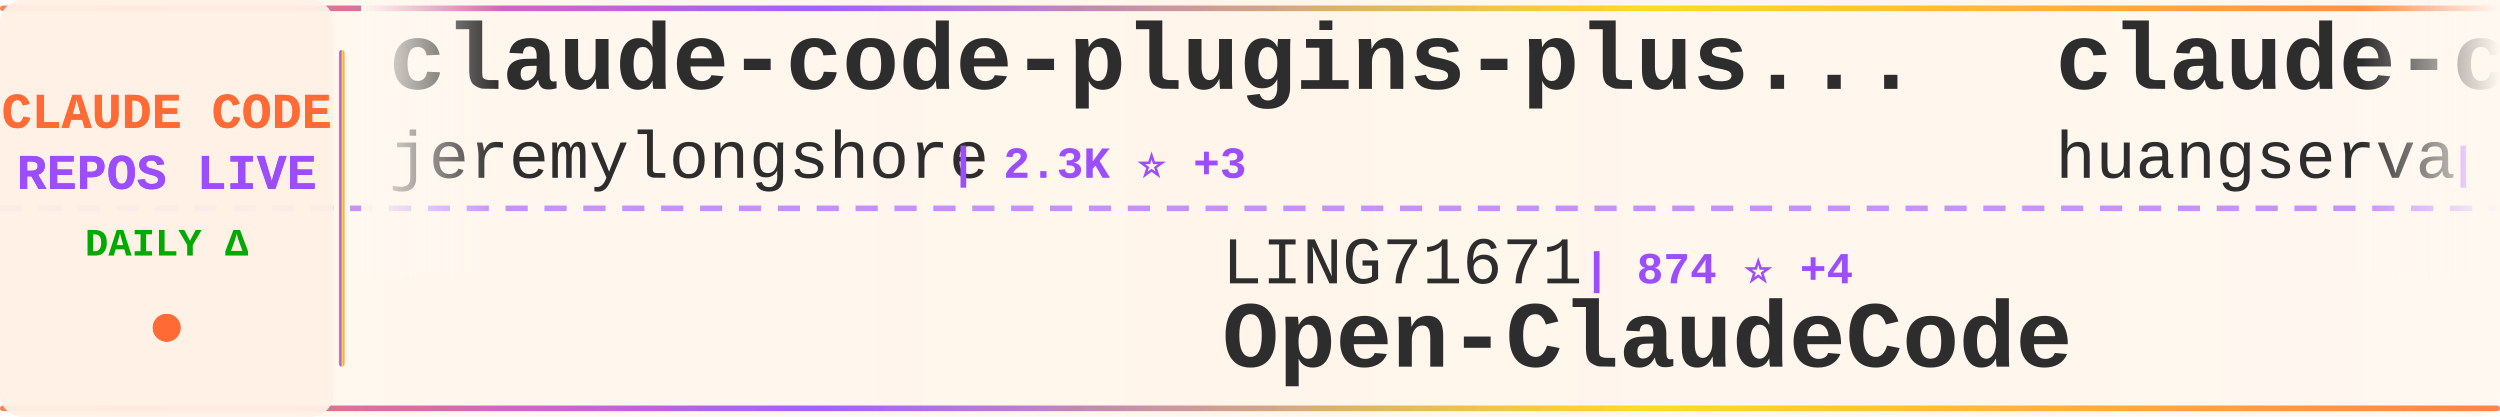
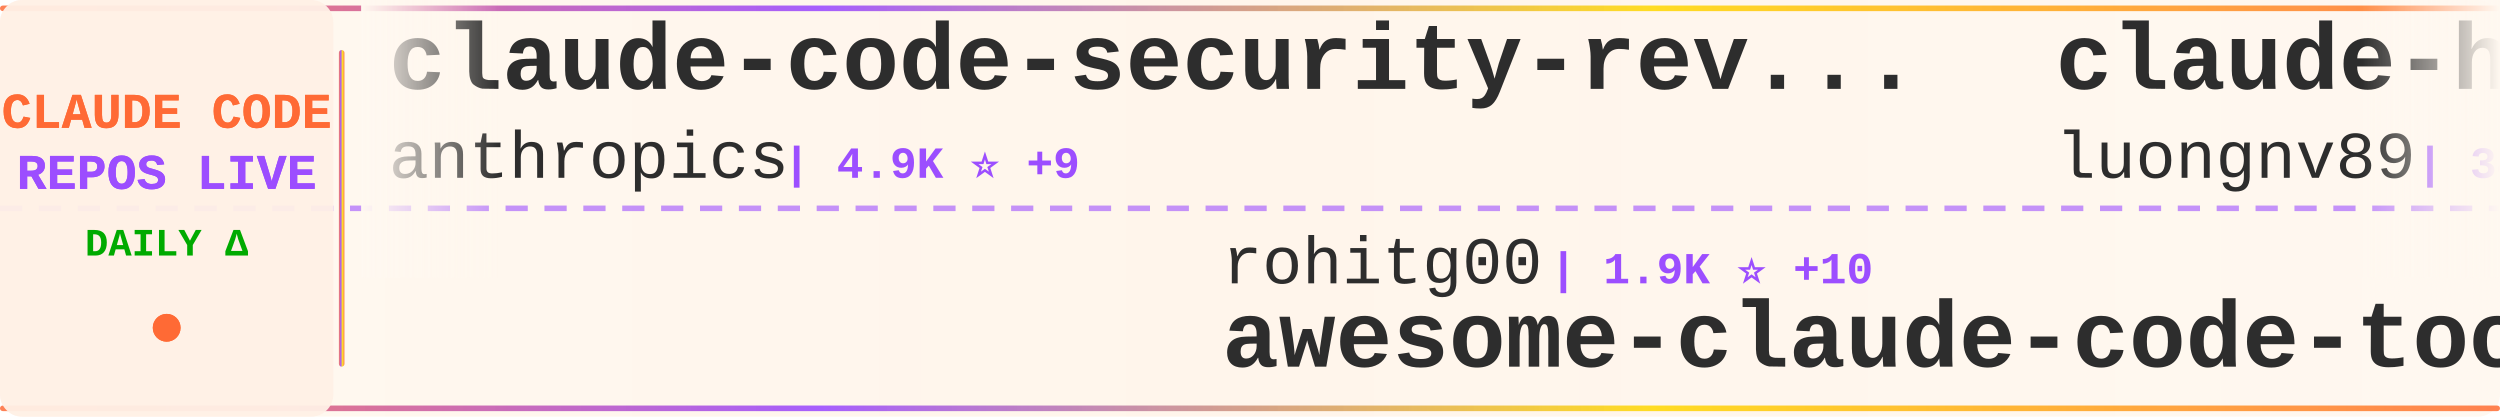
<svg xmlns="http://www.w3.org/2000/svg" width="900" height="150">
  <defs>
    <linearGradient id="tickerBg" x1="0%" y1="0%" x2="100%" y2="0%">
      <stop offset="0%" style="stop-color:#fff8f0;stop-opacity:0.98" />
      <stop offset="50%" style="stop-color:#fff5eb;stop-opacity:1" />
      <stop offset="100%" style="stop-color:#fff8f0;stop-opacity:0.98" />
    </linearGradient>
    <linearGradient id="borderGrad" x1="0%" y1="0%" x2="100%" y2="0%">
      <stop offset="0%" style="stop-color:#FF6B35;stop-opacity:0.85">
        <animate attributeName="stop-opacity" values="0.85;1;0.85" dur="2s" repeatCount="indefinite" />
      </stop>
      <stop offset="33%" style="stop-color:#9C4EFF;stop-opacity:0.9">
        <animate attributeName="stop-opacity" values="0.9;1;0.9" dur="2.2s" repeatCount="indefinite" />
      </stop>
      <stop offset="66%" style="stop-color:#FFD700;stop-opacity:0.85">
        <animate attributeName="stop-opacity" values="0.85;1;0.85" dur="1.8s" repeatCount="indefinite" />
      </stop>
      <stop offset="100%" style="stop-color:#FF6B35;stop-opacity:0.85">
        <animate attributeName="stop-opacity" values="0.85;1;0.85" dur="2s" repeatCount="indefinite" />
      </stop>
    </linearGradient>
    <filter id="textGlow">
      <feGaussianBlur stdDeviation="0.15" result="coloredBlur" />
      <feMerge>
        <feMergeNode in="coloredBlur" />
        <feMergeNode in="SourceGraphic" />
      </feMerge>
    </filter>
    <filter id="metricGlow">
      <feGaussianBlur stdDeviation="0.2" result="coloredBlur" />
      <feMerge>
        <feMergeNode in="coloredBlur" />
        <feMergeNode in="SourceGraphic" />
      </feMerge>
    </filter>
    <linearGradient id="leftFade" x1="0%" y1="0%" x2="100%" y2="0%">
      <stop offset="0%" style="stop-color:#fff8f0;stop-opacity:1" />
      <stop offset="100%" style="stop-color:#fff8f0;stop-opacity:0" />
    </linearGradient>
    <linearGradient id="rightFade" x1="0%" y1="0%" x2="100%" y2="0%">
      <stop offset="0%" style="stop-color:#fff8f0;stop-opacity:0" />
      <stop offset="100%" style="stop-color:#fff8f0;stop-opacity:1" />
    </linearGradient>
  </defs>
  <rect width="900" height="150" fill="url(#tickerBg)" rx="8" />
  <rect x="0" y="2" width="900" height="2" fill="url(#borderGrad)" rx="1" />
  <rect x="0" y="146" width="900" height="2" fill="url(#borderGrad)" rx="1" />
  <line x1="0" y1="75" x2="900" y2="75" stroke="#9C4EFF" stroke-width="2" stroke-dasharray="8 6" opacity="0.6" />
  <rect x="0" y="0" width="120" height="150" fill="#fff0e6" opacity="0.95" rx="8" />
  <text x="60" y="46" font-family="'Courier New', monospace" font-size="18" font-weight="bold" fill="#FF6B35" text-anchor="middle" filter="url(#textGlow)">
    CLAUDE CODE
  </text>
  <text x="60" y="68" font-family="'Courier New', monospace" font-size="18" font-weight="bold" fill="#9C4EFF" text-anchor="middle" filter="url(#textGlow)">
    REPOS LIVE
  </text>
  <text x="60" y="92" font-family="'Courier New', monospace" font-size="14" font-weight="bold" fill="#00aa00" text-anchor="middle">
    DAILY Δ
  </text>
  <circle cx="60" cy="118" r="5" fill="#FF6B35" filter="url(#metricGlow)">
    <animate attributeName="r" values="4;6;4" dur="1.5s" repeatCount="indefinite" />
    <animate attributeName="opacity" values="0.6;1;0.6" dur="1.5s" repeatCount="indefinite" />
  </circle>
  <rect x="122" y="18" width="2" height="114" fill="url(#borderGrad)" rx="1" />
  <clipPath id="tickerClip">
    <rect x="130" y="0" width="770" height="150" />
  </clipPath>
  <g clip-path="url(#tickerClip)">
    <g id="tickerItems">
      <animateTransform attributeName="transform" attributeType="XML" type="translate" from="0 0" to="-3000 0" dur="54s" repeatCount="indefinite" />
      <g transform="translate(0, 0)">
-         <text x="140" y="32" font-family="'Courier New', monospace" font-size="34" font-weight="bold" fill="#2d2d2d">claude-code-plugins-plus...</text>
-         <text x="140" y="64" font-family="'Courier New', monospace" font-size="24" font-weight="normal" fill="#2d2d2d" opacity="1.0">jeremylongshore</text>
-         <text x="342" y="64" font-family="'Courier New', monospace" font-size="16" font-weight="bold" fill="#9C4EFF"> | 2.3K ⭐ +3</text>
+         <text x="140" y="32" font-family="'Courier New', monospace" font-size="34" font-weight="bold" fill="#2d2d2d">claude-code-security-rev...</text>
+         <text x="140" y="64" font-family="'Courier New', monospace" font-size="24" font-weight="normal" fill="#2d2d2d" opacity="1.0">anthropics</text>
+         <text x="282" y="64" font-family="'Courier New', monospace" font-size="16" font-weight="bold" fill="#9C4EFF"> | 4.9K ⭐ +9</text>
      </g>
      <g transform="translate(300, 0)">
-         <text x="140" y="102" font-family="'Courier New', monospace" font-size="24" font-weight="normal" fill="#2d2d2d" opacity="1.0">LING71671</text>
-         <text x="270" y="102" font-family="'Courier New', monospace" font-size="16" font-weight="bold" fill="#9C4EFF"> | 874 ⭐ +4</text>
-         <text x="140" y="132" font-family="'Courier New', monospace" font-size="34" font-weight="bold" fill="#2d2d2d">Open-ClaudeCode</text>
+         <text x="140" y="102" font-family="'Courier New', monospace" font-size="24" font-weight="normal" fill="#2d2d2d" opacity="1.0">rohitg00</text>
+         <text x="258" y="102" font-family="'Courier New', monospace" font-size="16" font-weight="bold" fill="#9C4EFF"> | 1.9K ⭐ +10</text>
+         <text x="140" y="132" font-family="'Courier New', monospace" font-size="34" font-weight="bold" fill="#2d2d2d">awesome-claude-code-tool...</text>
      </g>
      <g transform="translate(600, 0)">
-         <text x="140" y="32" font-family="'Courier New', monospace" font-size="34" font-weight="bold" fill="#2d2d2d">claude-code-cli</text>
-         <text x="140" y="64" font-family="'Courier New', monospace" font-size="24" font-weight="normal" fill="#2d2d2d" opacity="1.0">huangserva</text>
-         <text x="282" y="64" font-family="'Courier New', monospace" font-size="16" font-weight="bold" fill="#9C4EFF"> | 594 ⭐ +2</text>
+         <text x="140" y="32" font-family="'Courier New', monospace" font-size="34" font-weight="bold" fill="#2d2d2d">claude-howto</text>
+         <text x="140" y="64" font-family="'Courier New', monospace" font-size="24" font-weight="normal" fill="#2d2d2d" opacity="1.0">luongnv89</text>
+         <text x="270" y="64" font-family="'Courier New', monospace" font-size="16" font-weight="bold" fill="#9C4EFF"> | 34.8K ⭐ +63</text>
      </g>
      <g transform="translate(900, 0)">
-         <text x="140" y="102" font-family="'Courier New', monospace" font-size="24" font-weight="normal" fill="#2d2d2d" opacity="1.0">sickn33</text>
-         <text x="246" y="102" font-family="'Courier New', monospace" font-size="16" font-weight="bold" fill="#9C4EFF"> | 39.5K ⭐ +106</text>
-         <text x="140" y="132" font-family="'Courier New', monospace" font-size="34" font-weight="bold" fill="#2d2d2d">antigravity-awesome-skil...</text>
+         <text x="140" y="102" font-family="'Courier New', monospace" font-size="24" font-weight="normal" fill="#2d2d2d" opacity="1.0">Maciek-roboblog</text>
+         <text x="342" y="102" font-family="'Courier New', monospace" font-size="16" font-weight="bold" fill="#9C4EFF"> | 8.1K ⭐ +9</text>
+         <text x="140" y="132" font-family="'Courier New', monospace" font-size="34" font-weight="bold" fill="#2d2d2d">Claude-Code-Usage-Monito...</text>
      </g>
      <g transform="translate(1200, 0)">
-         <text x="140" y="32" font-family="'Courier New', monospace" font-size="34" font-weight="bold" fill="#2d2d2d">ralph-claude-code</text>
-         <text x="140" y="64" font-family="'Courier New', monospace" font-size="24" font-weight="normal" fill="#2d2d2d" opacity="1.0">frankbria</text>
-         <text x="270" y="64" font-family="'Courier New', monospace" font-size="16" font-weight="bold" fill="#9C4EFF"> | 9.2K ⭐ +4</text>
+         <text x="140" y="32" font-family="'Courier New', monospace" font-size="34" font-weight="bold" fill="#2d2d2d">claude-code-telegram</text>
+         <text x="140" y="64" font-family="'Courier New', monospace" font-size="24" font-weight="normal" fill="#2d2d2d" opacity="1.0">RichardAtCT</text>
+         <text x="294" y="64" font-family="'Courier New', monospace" font-size="16" font-weight="bold" fill="#9C4EFF"> | 2.7K ⭐ +7</text>
      </g>
      <g transform="translate(1500, 0)">
-         <text x="140" y="102" font-family="'Courier New', monospace" font-size="24" font-weight="normal" fill="#2d2d2d" opacity="1.0">Piebald-AI</text>
-         <text x="282" y="102" font-family="'Courier New', monospace" font-size="16" font-weight="bold" fill="#9C4EFF"> | 10.7K ⭐ +24</text>
-         <text x="140" y="132" font-family="'Courier New', monospace" font-size="34" font-weight="bold" fill="#2d2d2d">claude-code-system-promp...</text>
+         <text x="140" y="102" font-family="'Courier New', monospace" font-size="24" font-weight="normal" fill="#2d2d2d" opacity="1.0">ding113</text>
+         <text x="246" y="102" font-family="'Courier New', monospace" font-size="16" font-weight="bold" fill="#9C4EFF"> | 3.0K ⭐ +6</text>
+         <text x="140" y="132" font-family="'Courier New', monospace" font-size="34" font-weight="bold" fill="#2d2d2d">claude-code-hub</text>
      </g>
      <g transform="translate(1800, 0)">
-         <text x="140" y="32" font-family="'Courier New', monospace" font-size="34" font-weight="bold" fill="#2d2d2d">ralph</text>
-         <text x="140" y="64" font-family="'Courier New', monospace" font-size="24" font-weight="normal" fill="#2d2d2d" opacity="1.0">snarktank</text>
-         <text x="270" y="64" font-family="'Courier New', monospace" font-size="16" font-weight="bold" fill="#9C4EFF"> | 19.9K ⭐ +39</text>
+         <text x="140" y="32" font-family="'Courier New', monospace" font-size="34" font-weight="bold" fill="#2d2d2d">claude-code-ultimate-gui...</text>
+         <text x="140" y="64" font-family="'Courier New', monospace" font-size="24" font-weight="normal" fill="#2d2d2d" opacity="1.0">FlorianBruniaux</text>
+         <text x="342" y="64" font-family="'Courier New', monospace" font-size="16" font-weight="bold" fill="#9C4EFF"> | 4.7K ⭐ +28</text>
      </g>
      <g transform="translate(2100, 0)">
-         <text x="140" y="102" font-family="'Courier New', monospace" font-size="24" font-weight="normal" fill="#2d2d2d" opacity="1.0">FlorianBruniaux</text>
-         <text x="342" y="102" font-family="'Courier New', monospace" font-size="16" font-weight="bold" fill="#9C4EFF"> | 4.7K ⭐ +24</text>
-         <text x="140" y="132" font-family="'Courier New', monospace" font-size="34" font-weight="bold" fill="#2d2d2d">claude-code-ultimate-gui...</text>
+         <text x="140" y="102" font-family="'Courier New', monospace" font-size="24" font-weight="normal" fill="#2d2d2d" opacity="1.0">Yeachan-Heo</text>
+         <text x="294" y="102" font-family="'Courier New', monospace" font-size="16" font-weight="bold" fill="#9C4EFF"> | 35.6K ⭐ +119</text>
+         <text x="140" y="132" font-family="'Courier New', monospace" font-size="34" font-weight="bold" fill="#2d2d2d">oh-my-claudecode</text>
      </g>
      <g transform="translate(2400, 0)">
-         <text x="140" y="32" font-family="'Courier New', monospace" font-size="34" font-weight="bold" fill="#2d2d2d">claude-code-local</text>
-         <text x="140" y="64" font-family="'Courier New', monospace" font-size="24" font-weight="normal" fill="#2d2d2d" opacity="1.0">nicedreamzapp</text>
-         <text x="318" y="64" font-family="'Courier New', monospace" font-size="16" font-weight="bold" fill="#9C4EFF"> | 2.7K ⭐ +4</text>
+         <text x="140" y="32" font-family="'Courier New', monospace" font-size="34" font-weight="bold" fill="#2d2d2d">Claude-code</text>
+         <text x="140" y="64" font-family="'Courier New', monospace" font-size="24" font-weight="normal" fill="#2d2d2d" opacity="1.0">fazxes</text>
+         <text x="234" y="64" font-family="'Courier New', monospace" font-size="16" font-weight="bold" fill="#9C4EFF"> | 218 ⭐</text>
      </g>
      <g transform="translate(2700, 0)">
-         <text x="140" y="102" font-family="'Courier New', monospace" font-size="24" font-weight="normal" fill="#2d2d2d" opacity="1.0">Alishahryar1</text>
-         <text x="306" y="102" font-family="'Courier New', monospace" font-size="16" font-weight="bold" fill="#9C4EFF"> | 31.9K ⭐ +275</text>
-         <text x="140" y="132" font-family="'Courier New', monospace" font-size="34" font-weight="bold" fill="#2d2d2d">free-claude-code</text>
+         <text x="140" y="102" font-family="'Courier New', monospace" font-size="24" font-weight="normal" fill="#2d2d2d" opacity="1.0">anthropics</text>
+         <text x="282" y="102" font-family="'Courier New', monospace" font-size="16" font-weight="bold" fill="#9C4EFF"> | 858 ⭐ +2</text>
+         <text x="140" y="132" font-family="'Courier New', monospace" font-size="34" font-weight="bold" fill="#2d2d2d">claude-code-base-action</text>
      </g>
      <g transform="translate(3000, 0)">
-         <text x="140" y="32" font-family="'Courier New', monospace" font-size="34" font-weight="bold" fill="#2d2d2d">claude-code-plugins-plus...</text>
-         <text x="140" y="64" font-family="'Courier New', monospace" font-size="24" font-weight="normal" fill="#2d2d2d" opacity="1.0">jeremylongshore</text>
-         <text x="342" y="64" font-family="'Courier New', monospace" font-size="16" font-weight="bold" fill="#9C4EFF"> | 2.3K ⭐ +3</text>
+         <text x="140" y="32" font-family="'Courier New', monospace" font-size="34" font-weight="bold" fill="#2d2d2d">claude-code-security-rev...</text>
+         <text x="140" y="64" font-family="'Courier New', monospace" font-size="24" font-weight="normal" fill="#2d2d2d" opacity="1.0">anthropics</text>
+         <text x="282" y="64" font-family="'Courier New', monospace" font-size="16" font-weight="bold" fill="#9C4EFF"> | 4.9K ⭐ +9</text>
      </g>
      <g transform="translate(3300, 0)">
-         <text x="140" y="102" font-family="'Courier New', monospace" font-size="24" font-weight="normal" fill="#2d2d2d" opacity="1.0">LING71671</text>
-         <text x="270" y="102" font-family="'Courier New', monospace" font-size="16" font-weight="bold" fill="#9C4EFF"> | 874 ⭐ +4</text>
-         <text x="140" y="132" font-family="'Courier New', monospace" font-size="34" font-weight="bold" fill="#2d2d2d">Open-ClaudeCode</text>
+         <text x="140" y="102" font-family="'Courier New', monospace" font-size="24" font-weight="normal" fill="#2d2d2d" opacity="1.0">rohitg00</text>
+         <text x="258" y="102" font-family="'Courier New', monospace" font-size="16" font-weight="bold" fill="#9C4EFF"> | 1.9K ⭐ +10</text>
+         <text x="140" y="132" font-family="'Courier New', monospace" font-size="34" font-weight="bold" fill="#2d2d2d">awesome-claude-code-tool...</text>
      </g>
      <g transform="translate(3600, 0)">
-         <text x="140" y="32" font-family="'Courier New', monospace" font-size="34" font-weight="bold" fill="#2d2d2d">claude-code-cli</text>
-         <text x="140" y="64" font-family="'Courier New', monospace" font-size="24" font-weight="normal" fill="#2d2d2d" opacity="1.0">huangserva</text>
-         <text x="282" y="64" font-family="'Courier New', monospace" font-size="16" font-weight="bold" fill="#9C4EFF"> | 594 ⭐ +2</text>
+         <text x="140" y="32" font-family="'Courier New', monospace" font-size="34" font-weight="bold" fill="#2d2d2d">claude-howto</text>
+         <text x="140" y="64" font-family="'Courier New', monospace" font-size="24" font-weight="normal" fill="#2d2d2d" opacity="1.0">luongnv89</text>
+         <text x="270" y="64" font-family="'Courier New', monospace" font-size="16" font-weight="bold" fill="#9C4EFF"> | 34.8K ⭐ +63</text>
      </g>
      <g transform="translate(3900, 0)">
-         <text x="140" y="102" font-family="'Courier New', monospace" font-size="24" font-weight="normal" fill="#2d2d2d" opacity="1.0">sickn33</text>
-         <text x="246" y="102" font-family="'Courier New', monospace" font-size="16" font-weight="bold" fill="#9C4EFF"> | 39.5K ⭐ +106</text>
-         <text x="140" y="132" font-family="'Courier New', monospace" font-size="34" font-weight="bold" fill="#2d2d2d">antigravity-awesome-skil...</text>
+         <text x="140" y="102" font-family="'Courier New', monospace" font-size="24" font-weight="normal" fill="#2d2d2d" opacity="1.0">Maciek-roboblog</text>
+         <text x="342" y="102" font-family="'Courier New', monospace" font-size="16" font-weight="bold" fill="#9C4EFF"> | 8.1K ⭐ +9</text>
+         <text x="140" y="132" font-family="'Courier New', monospace" font-size="34" font-weight="bold" fill="#2d2d2d">Claude-Code-Usage-Monito...</text>
      </g>
    </g>
  </g>
  <rect x="130" y="0" width="50" height="100" fill="url(#leftFade)" />
  <rect x="850" y="0" width="50" height="100" fill="url(#rightFade)" />
</svg>
